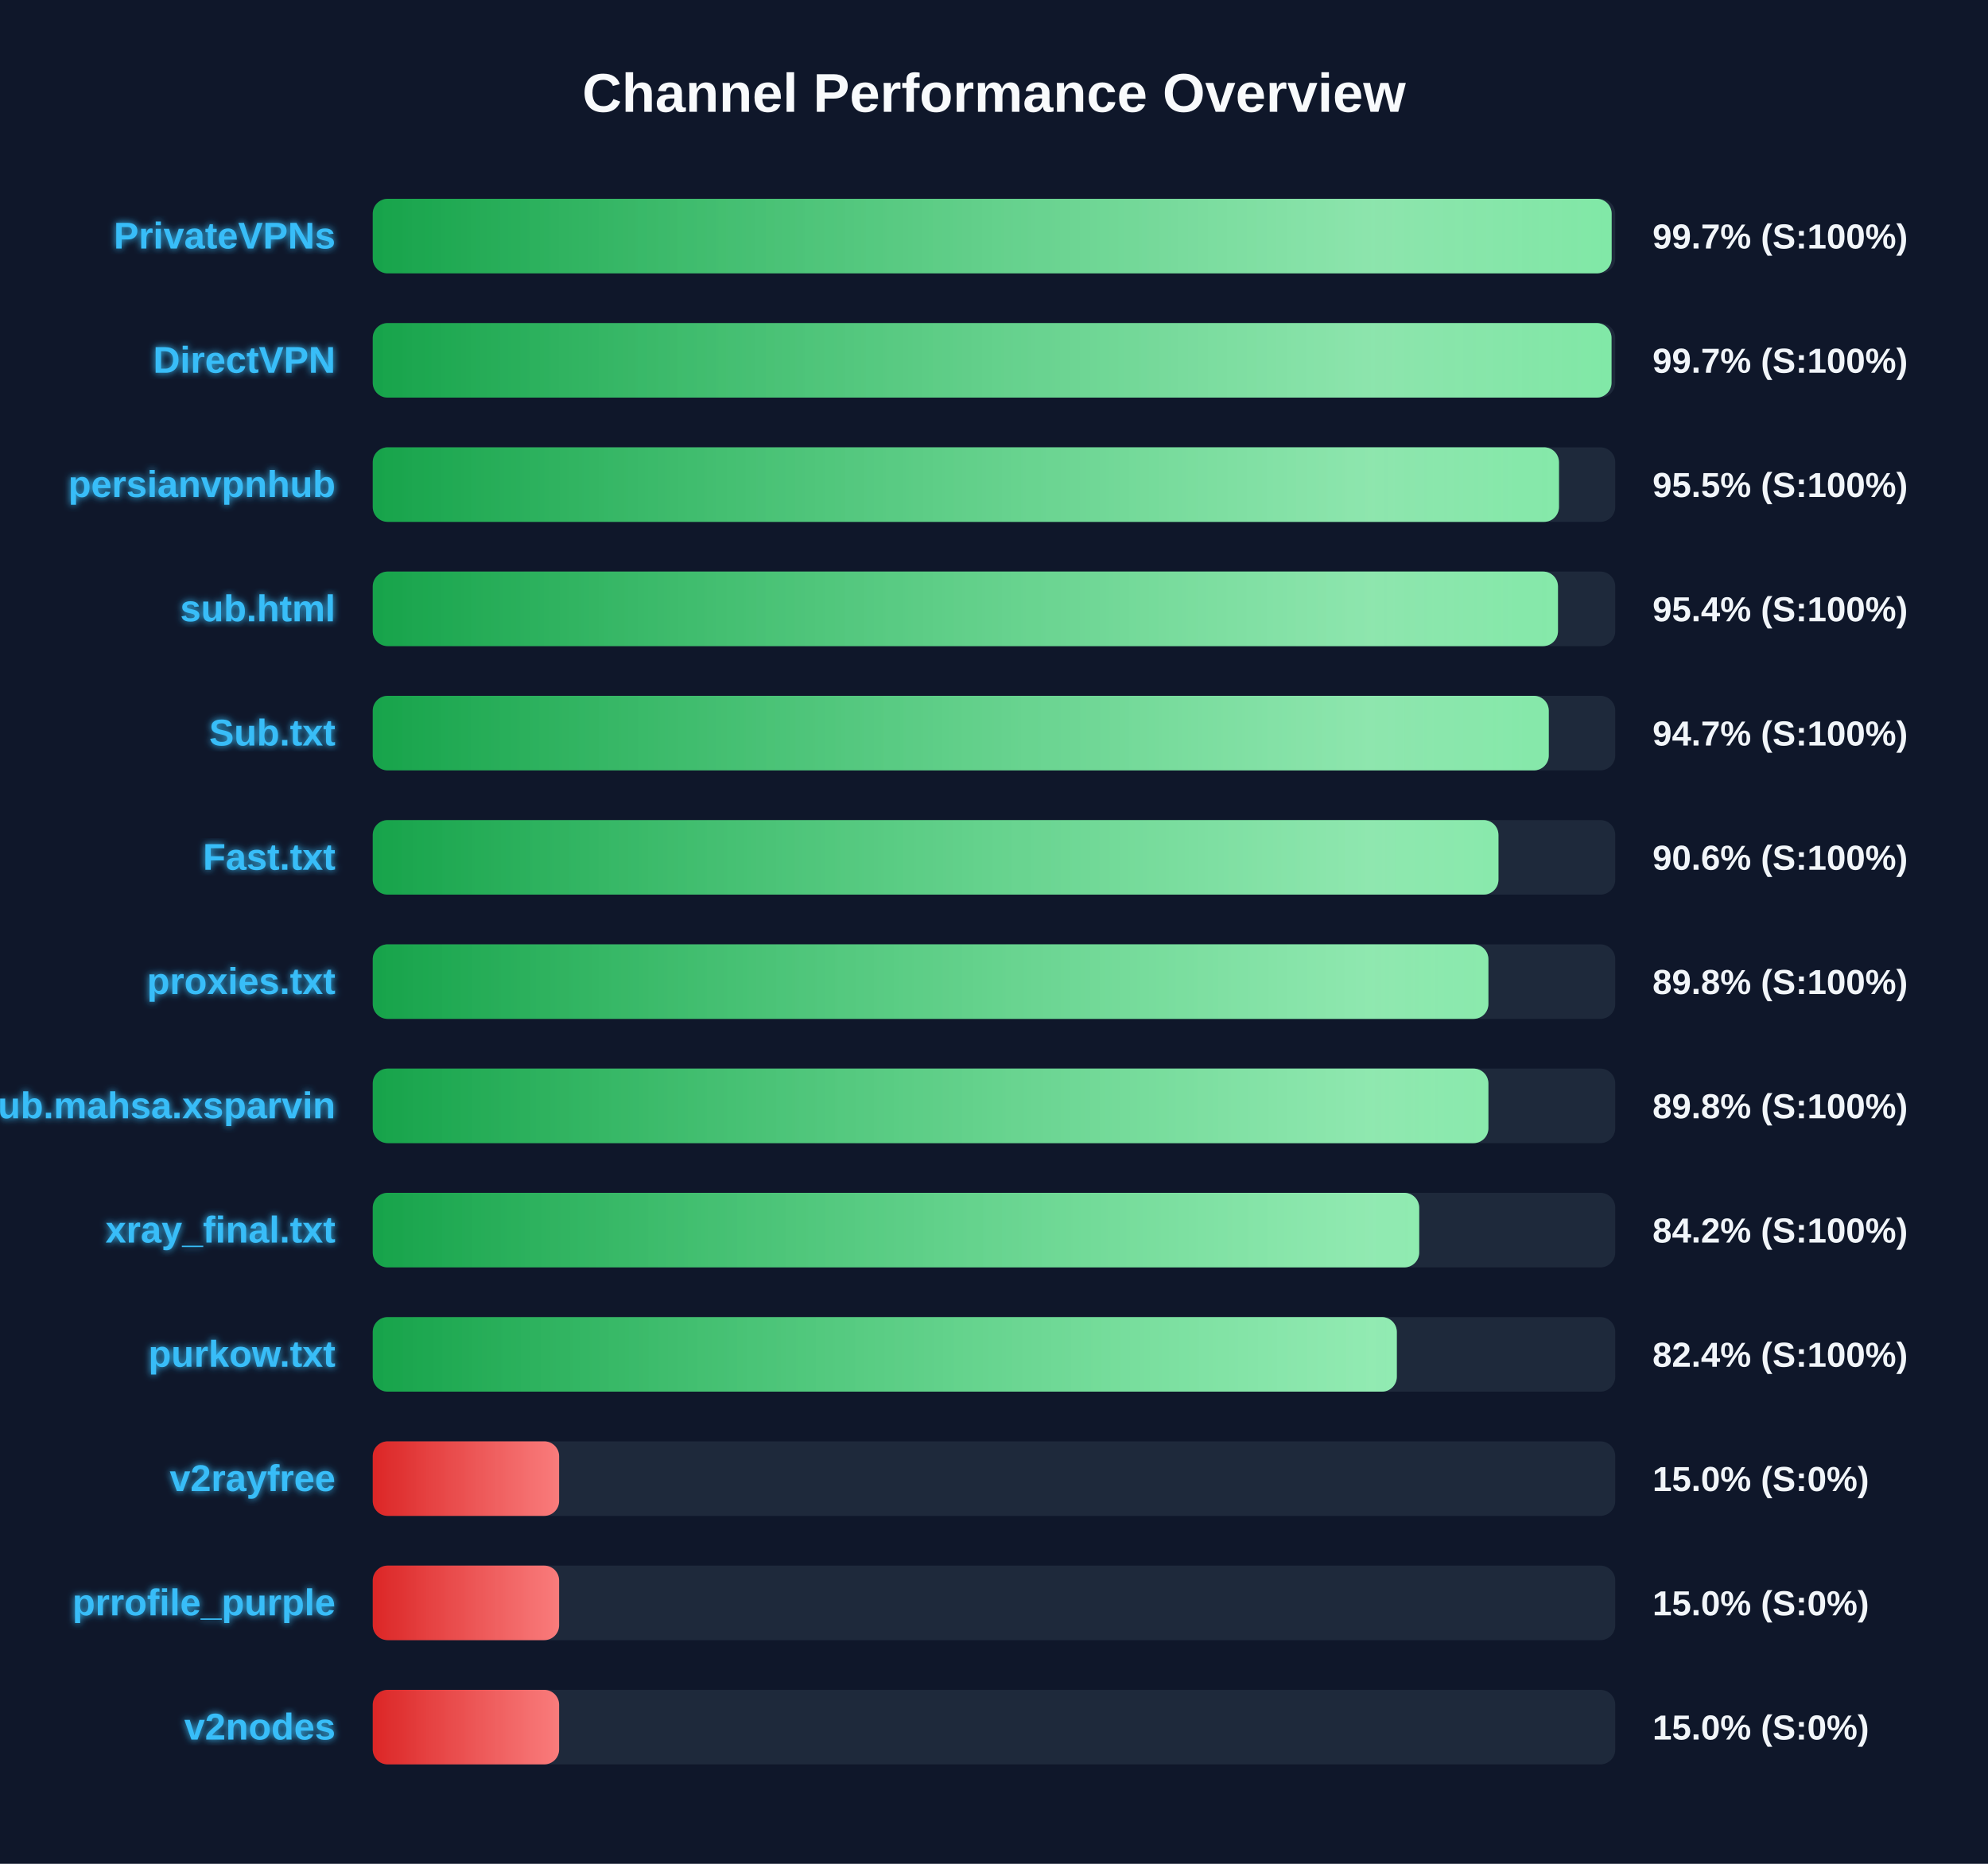
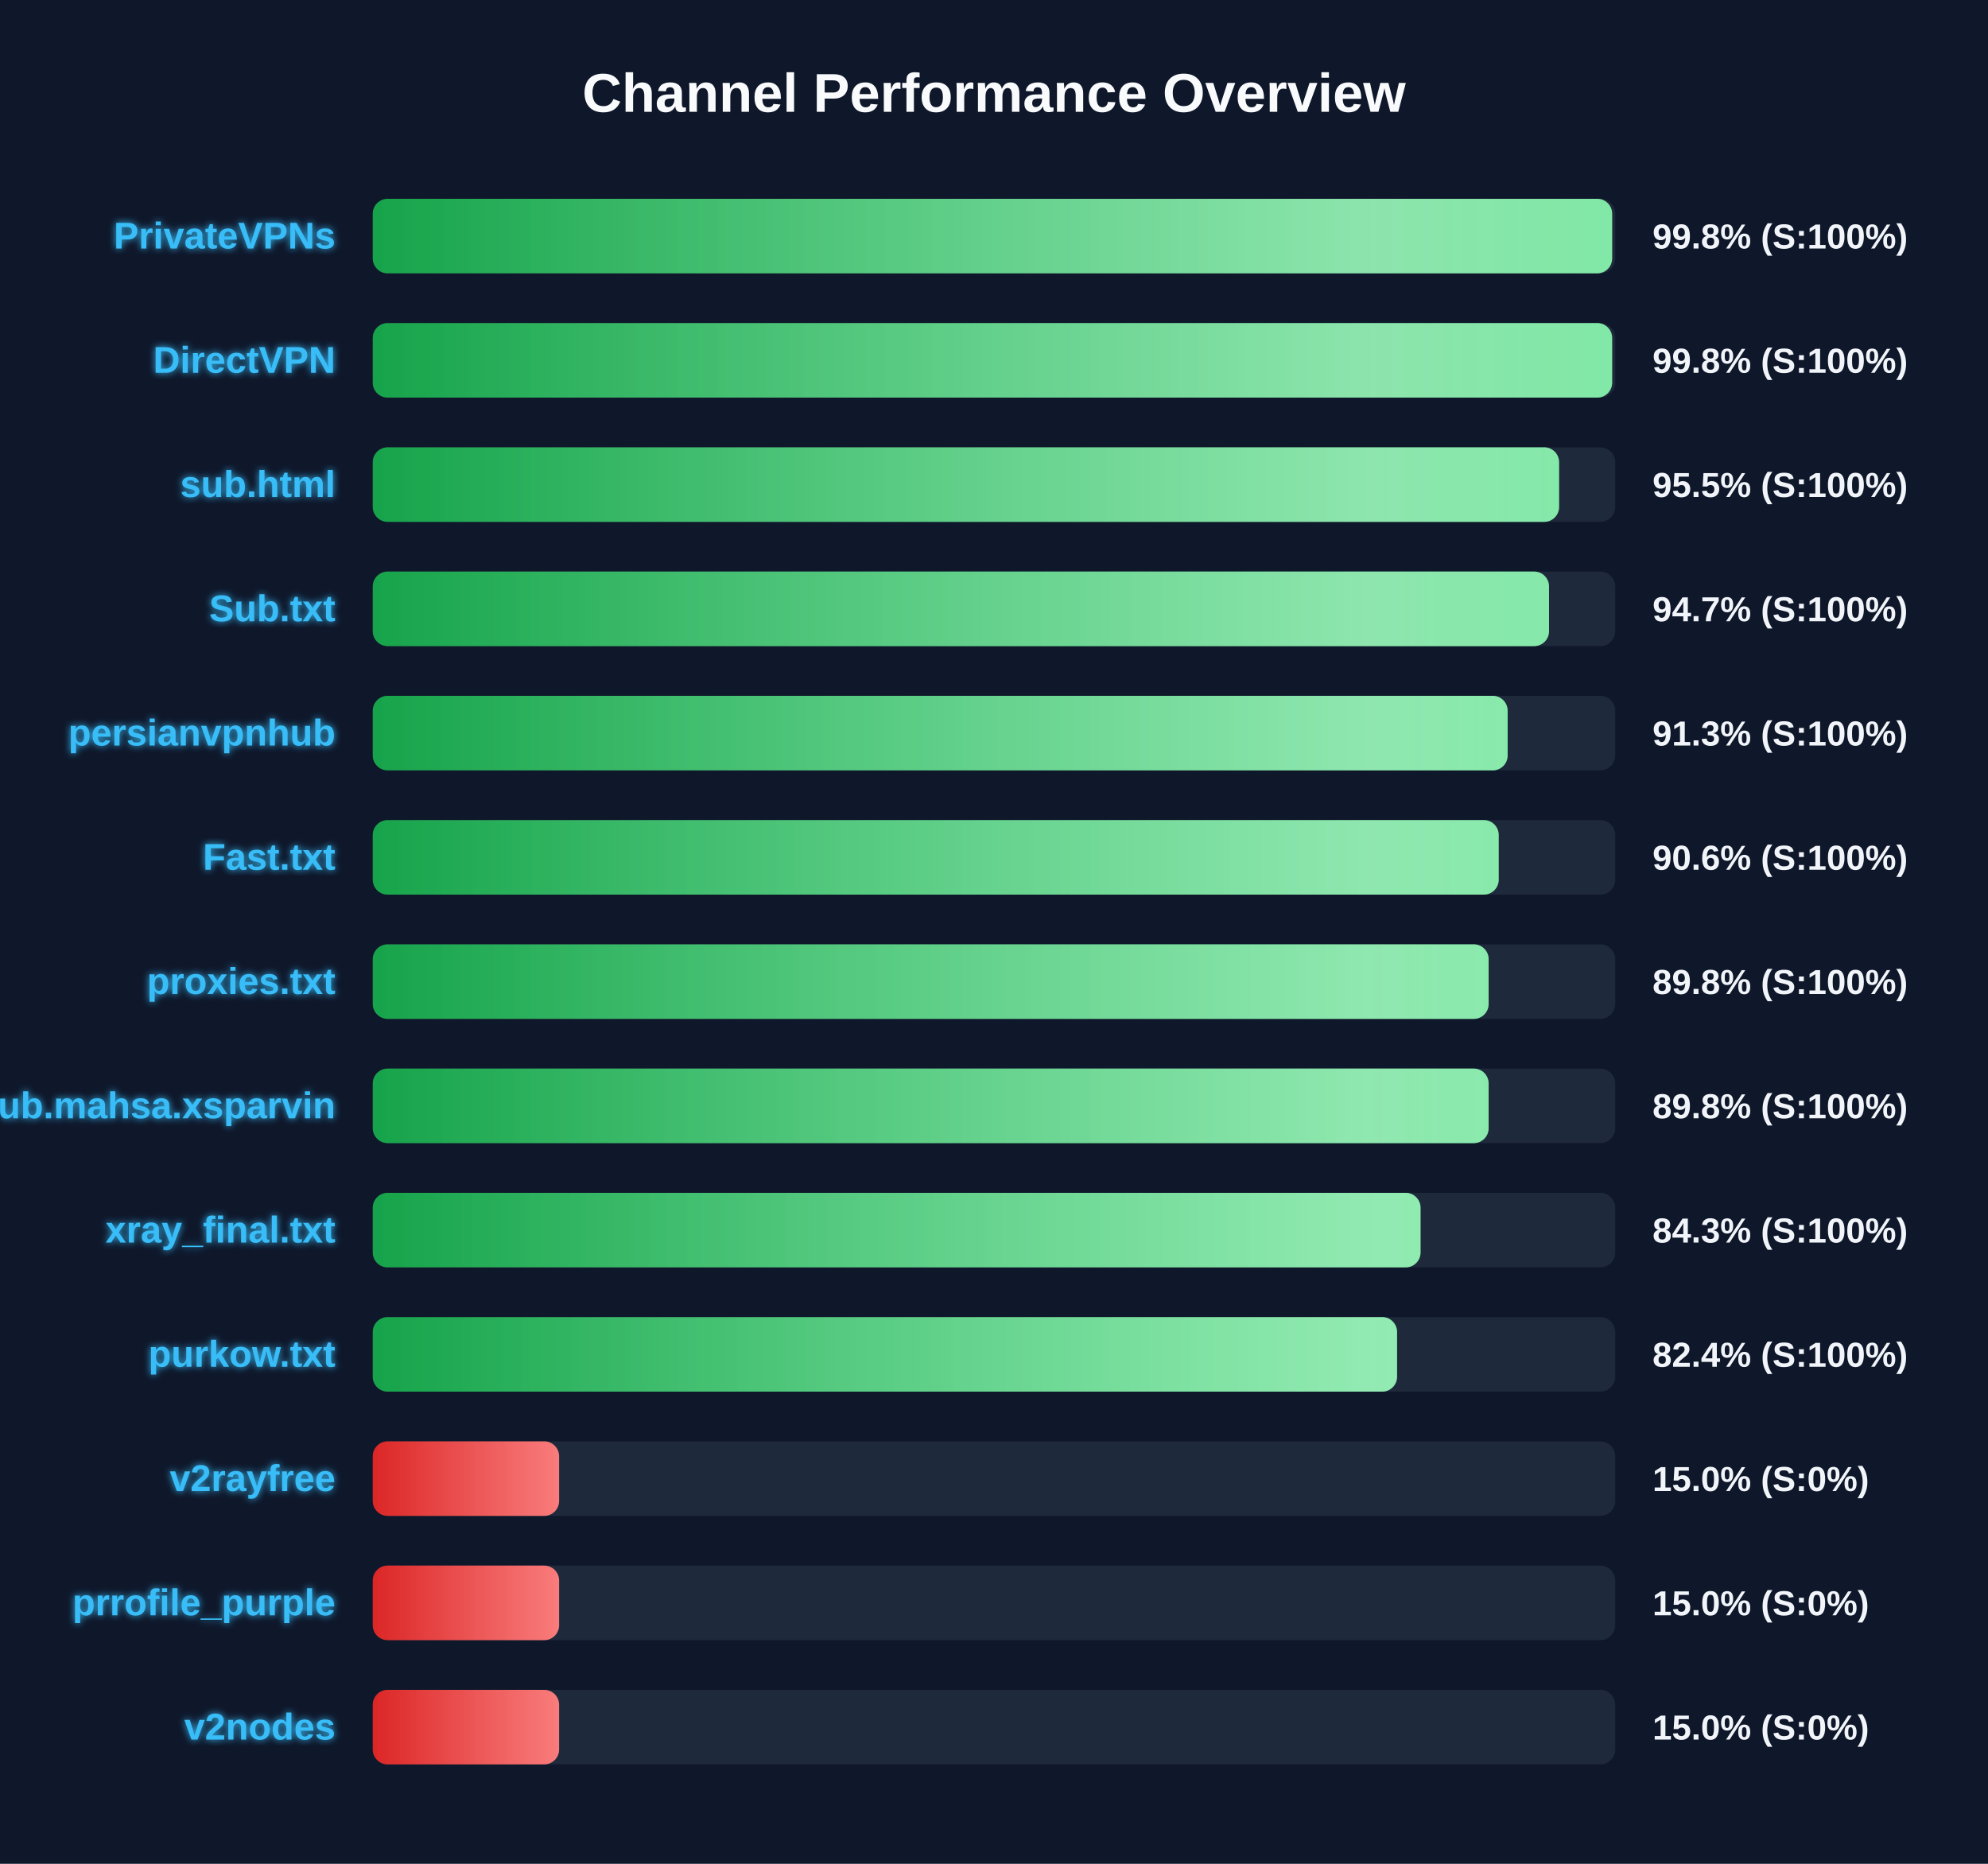
<svg xmlns="http://www.w3.org/2000/svg" width="800" height="750" version="1.1">
  <defs>
    <linearGradient id="grad-green" x1="0%" y1="0%" x2="100%" y2="0%">
      <stop offset="0%" stop-color="#16a34a" />
      <stop offset="100%" stop-color="#4ade80" />
    </linearGradient>
    <linearGradient id="grad-yellow" x1="0%" y1="0%" x2="100%" y2="0%">
      <stop offset="0%" stop-color="#ca8a04" />
      <stop offset="100%" stop-color="#fde047" />
    </linearGradient>
    <linearGradient id="grad-red" x1="0%" y1="0%" x2="100%" y2="0%">
      <stop offset="0%" stop-color="#dc2626" />
      <stop offset="100%" stop-color="#f87171" />
    </linearGradient>
    <linearGradient id="shimmer" x1="0%" y1="0%" x2="100%" y2="0%">
      <stop offset="0%" stop-color="rgba(255,255,255,0)" />
      <stop offset="50%" stop-color="rgba(255,255,255,0.4)" />
      <stop offset="100%" stop-color="rgba(255,255,255,0)" />
    </linearGradient>
    <filter id="glow" x="-20%" y="-20%" width="140%" height="140%">
      <feGaussianBlur stdDeviation="1.5" result="blur" />
      <feComposite in="SourceGraphic" in2="blur" operator="over" />
    </filter>
  </defs>
  <style>
        .bg-rect { fill: #0f172a; }
        .title { font: bold 22px 'Segoe UI', Arial, sans-serif; fill: #f8fafc; }
        .row { font: bold 15px 'Segoe UI', Arial, sans-serif; fill: #38bdf8; filter: url(#glow); }
        .score { font: bold 14px 'Segoe UI', Arial, sans-serif; fill: #f1f5f9; }
        @keyframes shimmer-anim {
            0% { transform: translateX(-100%); }
            100% { transform: translateX(200%); }
        }
        .shimmer-rect {
            animation: shimmer-anim 2.5s infinite linear;
        }
    </style>
  <rect width="100%" height="100%" class="bg-rect" />
  <text x="400" y="45" text-anchor="middle" class="title">Channel Performance Overview</text>
  <rect x="150" y="80" width="500" height="30" fill="#1e293b" rx="6" />
  <clipPath id="clip-0">
-     <rect x="150" y="80" width="498.55" height="30" rx="6" />
+     <rect x="150" y="80" width="498.75" height="30" rx="6" />
  </clipPath>
-   <rect x="150" y="80" width="498.55" height="30" fill="url(#grad-green)" rx="6" />
+   <rect x="150" y="80" width="498.75" height="30" fill="url(#grad-green)" rx="6" />
  <g clip-path="url(#clip-0)">
    <rect x="150" y="80" width="100%" height="30" fill="url(#shimmer)" class="shimmer-rect" />
  </g>
  <text x="135" y="100" text-anchor="end" class="row">PrivateVPNs</text>
-   <text x="665" y="100" text-anchor="start" class="score">99.7% (S:100%)</text>
+   <text x="665" y="100" text-anchor="start" class="score">99.8% (S:100%)</text>
  <rect x="150" y="130" width="500" height="30" fill="#1e293b" rx="6" />
  <clipPath id="clip-1">
-     <rect x="150" y="130" width="498.5" height="30" rx="6" />
+     <rect x="150" y="130" width="498.75" height="30" rx="6" />
  </clipPath>
-   <rect x="150" y="130" width="498.5" height="30" fill="url(#grad-green)" rx="6" />
+   <rect x="150" y="130" width="498.75" height="30" fill="url(#grad-green)" rx="6" />
  <g clip-path="url(#clip-1)">
    <rect x="150" y="130" width="100%" height="30" fill="url(#shimmer)" class="shimmer-rect" />
  </g>
  <text x="135" y="150" text-anchor="end" class="row">DirectVPN</text>
-   <text x="665" y="150" text-anchor="start" class="score">99.7% (S:100%)</text>
+   <text x="665" y="150" text-anchor="start" class="score">99.8% (S:100%)</text>
  <rect x="150" y="180" width="500" height="30" fill="#1e293b" rx="6" />
  <clipPath id="clip-2">
-     <rect x="150" y="180" width="477.35" height="30" rx="6" />
+     <rect x="150" y="180" width="477.4" height="30" rx="6" />
  </clipPath>
-   <rect x="150" y="180" width="477.35" height="30" fill="url(#grad-green)" rx="6" />
+   <rect x="150" y="180" width="477.4" height="30" fill="url(#grad-green)" rx="6" />
  <g clip-path="url(#clip-2)">
    <rect x="150" y="180" width="100%" height="30" fill="url(#shimmer)" class="shimmer-rect" />
  </g>
-   <text x="135" y="200" text-anchor="end" class="row">persianvpnhub</text>
+   <text x="135" y="200" text-anchor="end" class="row">sub.html</text>
  <text x="665" y="200" text-anchor="start" class="score">95.5% (S:100%)</text>
  <rect x="150" y="230" width="500" height="30" fill="#1e293b" rx="6" />
  <clipPath id="clip-3">
-     <rect x="150" y="230" width="476.95" height="30" rx="6" />
+     <rect x="150" y="230" width="473.35" height="30" rx="6" />
  </clipPath>
-   <rect x="150" y="230" width="476.95" height="30" fill="url(#grad-green)" rx="6" />
+   <rect x="150" y="230" width="473.35" height="30" fill="url(#grad-green)" rx="6" />
  <g clip-path="url(#clip-3)">
    <rect x="150" y="230" width="100%" height="30" fill="url(#shimmer)" class="shimmer-rect" />
  </g>
-   <text x="135" y="250" text-anchor="end" class="row">sub.html</text>
-   <text x="665" y="250" text-anchor="start" class="score">95.4% (S:100%)</text>
+   <text x="135" y="250" text-anchor="end" class="row">Sub.txt</text>
+   <text x="665" y="250" text-anchor="start" class="score">94.7% (S:100%)</text>
  <rect x="150" y="280" width="500" height="30" fill="#1e293b" rx="6" />
  <clipPath id="clip-4">
-     <rect x="150" y="280" width="473.25" height="30" rx="6" />
+     <rect x="150" y="280" width="456.7" height="30" rx="6" />
  </clipPath>
-   <rect x="150" y="280" width="473.25" height="30" fill="url(#grad-green)" rx="6" />
+   <rect x="150" y="280" width="456.7" height="30" fill="url(#grad-green)" rx="6" />
  <g clip-path="url(#clip-4)">
    <rect x="150" y="280" width="100%" height="30" fill="url(#shimmer)" class="shimmer-rect" />
  </g>
-   <text x="135" y="300" text-anchor="end" class="row">Sub.txt</text>
-   <text x="665" y="300" text-anchor="start" class="score">94.7% (S:100%)</text>
+   <text x="135" y="300" text-anchor="end" class="row">persianvpnhub</text>
+   <text x="665" y="300" text-anchor="start" class="score">91.3% (S:100%)</text>
  <rect x="150" y="330" width="500" height="30" fill="#1e293b" rx="6" />
  <clipPath id="clip-5">
-     <rect x="150" y="330" width="453.0" height="30" rx="6" />
+     <rect x="150" y="330" width="453.1" height="30" rx="6" />
  </clipPath>
-   <rect x="150" y="330" width="453.0" height="30" fill="url(#grad-green)" rx="6" />
+   <rect x="150" y="330" width="453.1" height="30" fill="url(#grad-green)" rx="6" />
  <g clip-path="url(#clip-5)">
    <rect x="150" y="330" width="100%" height="30" fill="url(#shimmer)" class="shimmer-rect" />
  </g>
  <text x="135" y="350" text-anchor="end" class="row">Fast.txt</text>
  <text x="665" y="350" text-anchor="start" class="score">90.6% (S:100%)</text>
  <rect x="150" y="380" width="500" height="30" fill="#1e293b" rx="6" />
  <clipPath id="clip-6">
-     <rect x="150" y="380" width="448.95" height="30" rx="6" />
+     <rect x="150" y="380" width="449.05" height="30" rx="6" />
  </clipPath>
-   <rect x="150" y="380" width="448.95" height="30" fill="url(#grad-green)" rx="6" />
+   <rect x="150" y="380" width="449.05" height="30" fill="url(#grad-green)" rx="6" />
  <g clip-path="url(#clip-6)">
    <rect x="150" y="380" width="100%" height="30" fill="url(#shimmer)" class="shimmer-rect" />
  </g>
  <text x="135" y="400" text-anchor="end" class="row">proxies.txt</text>
  <text x="665" y="400" text-anchor="start" class="score">89.8% (S:100%)</text>
  <rect x="150" y="430" width="500" height="30" fill="#1e293b" rx="6" />
  <clipPath id="clip-7">
-     <rect x="150" y="430" width="448.95" height="30" rx="6" />
+     <rect x="150" y="430" width="449.05" height="30" rx="6" />
  </clipPath>
-   <rect x="150" y="430" width="448.95" height="30" fill="url(#grad-green)" rx="6" />
+   <rect x="150" y="430" width="449.05" height="30" fill="url(#grad-green)" rx="6" />
  <g clip-path="url(#clip-7)">
    <rect x="150" y="430" width="100%" height="30" fill="url(#shimmer)" class="shimmer-rect" />
  </g>
  <text x="135" y="450" text-anchor="end" class="row">Sub.mahsa.xsparvin</text>
  <text x="665" y="450" text-anchor="start" class="score">89.8% (S:100%)</text>
  <rect x="150" y="480" width="500" height="30" fill="#1e293b" rx="6" />
  <clipPath id="clip-8">
-     <rect x="150" y="480" width="421.1" height="30" rx="6" />
+     <rect x="150" y="480" width="421.65" height="30" rx="6" />
  </clipPath>
-   <rect x="150" y="480" width="421.1" height="30" fill="url(#grad-green)" rx="6" />
+   <rect x="150" y="480" width="421.65" height="30" fill="url(#grad-green)" rx="6" />
  <g clip-path="url(#clip-8)">
    <rect x="150" y="480" width="100%" height="30" fill="url(#shimmer)" class="shimmer-rect" />
  </g>
  <text x="135" y="500" text-anchor="end" class="row">xray_final.txt</text>
-   <text x="665" y="500" text-anchor="start" class="score">84.2% (S:100%)</text>
+   <text x="665" y="500" text-anchor="start" class="score">84.3% (S:100%)</text>
  <rect x="150" y="530" width="500" height="30" fill="#1e293b" rx="6" />
  <clipPath id="clip-9">
-     <rect x="150" y="530" width="412.1" height="30" rx="6" />
+     <rect x="150" y="530" width="412.2" height="30" rx="6" />
  </clipPath>
-   <rect x="150" y="530" width="412.1" height="30" fill="url(#grad-green)" rx="6" />
+   <rect x="150" y="530" width="412.2" height="30" fill="url(#grad-green)" rx="6" />
  <g clip-path="url(#clip-9)">
    <rect x="150" y="530" width="100%" height="30" fill="url(#shimmer)" class="shimmer-rect" />
  </g>
  <text x="135" y="550" text-anchor="end" class="row">purkow.txt</text>
  <text x="665" y="550" text-anchor="start" class="score">82.4% (S:100%)</text>
  <rect x="150" y="580" width="500" height="30" fill="#1e293b" rx="6" />
  <clipPath id="clip-10">
    <rect x="150" y="580" width="75.0" height="30" rx="6" />
  </clipPath>
  <rect x="150" y="580" width="75.0" height="30" fill="url(#grad-red)" rx="6" />
  <g clip-path="url(#clip-10)">
    <rect x="150" y="580" width="100%" height="30" fill="url(#shimmer)" class="shimmer-rect" />
  </g>
  <text x="135" y="600" text-anchor="end" class="row">v2rayfree</text>
  <text x="665" y="600" text-anchor="start" class="score">15.0% (S:0%)</text>
  <rect x="150" y="630" width="500" height="30" fill="#1e293b" rx="6" />
  <clipPath id="clip-11">
    <rect x="150" y="630" width="75.0" height="30" rx="6" />
  </clipPath>
  <rect x="150" y="630" width="75.0" height="30" fill="url(#grad-red)" rx="6" />
  <g clip-path="url(#clip-11)">
    <rect x="150" y="630" width="100%" height="30" fill="url(#shimmer)" class="shimmer-rect" />
  </g>
  <text x="135" y="650" text-anchor="end" class="row">prrofile_purple</text>
  <text x="665" y="650" text-anchor="start" class="score">15.0% (S:0%)</text>
  <rect x="150" y="680" width="500" height="30" fill="#1e293b" rx="6" />
  <clipPath id="clip-12">
    <rect x="150" y="680" width="75.0" height="30" rx="6" />
  </clipPath>
  <rect x="150" y="680" width="75.0" height="30" fill="url(#grad-red)" rx="6" />
  <g clip-path="url(#clip-12)">
    <rect x="150" y="680" width="100%" height="30" fill="url(#shimmer)" class="shimmer-rect" />
  </g>
  <text x="135" y="700" text-anchor="end" class="row">v2nodes</text>
  <text x="665" y="700" text-anchor="start" class="score">15.0% (S:0%)</text>
</svg>
